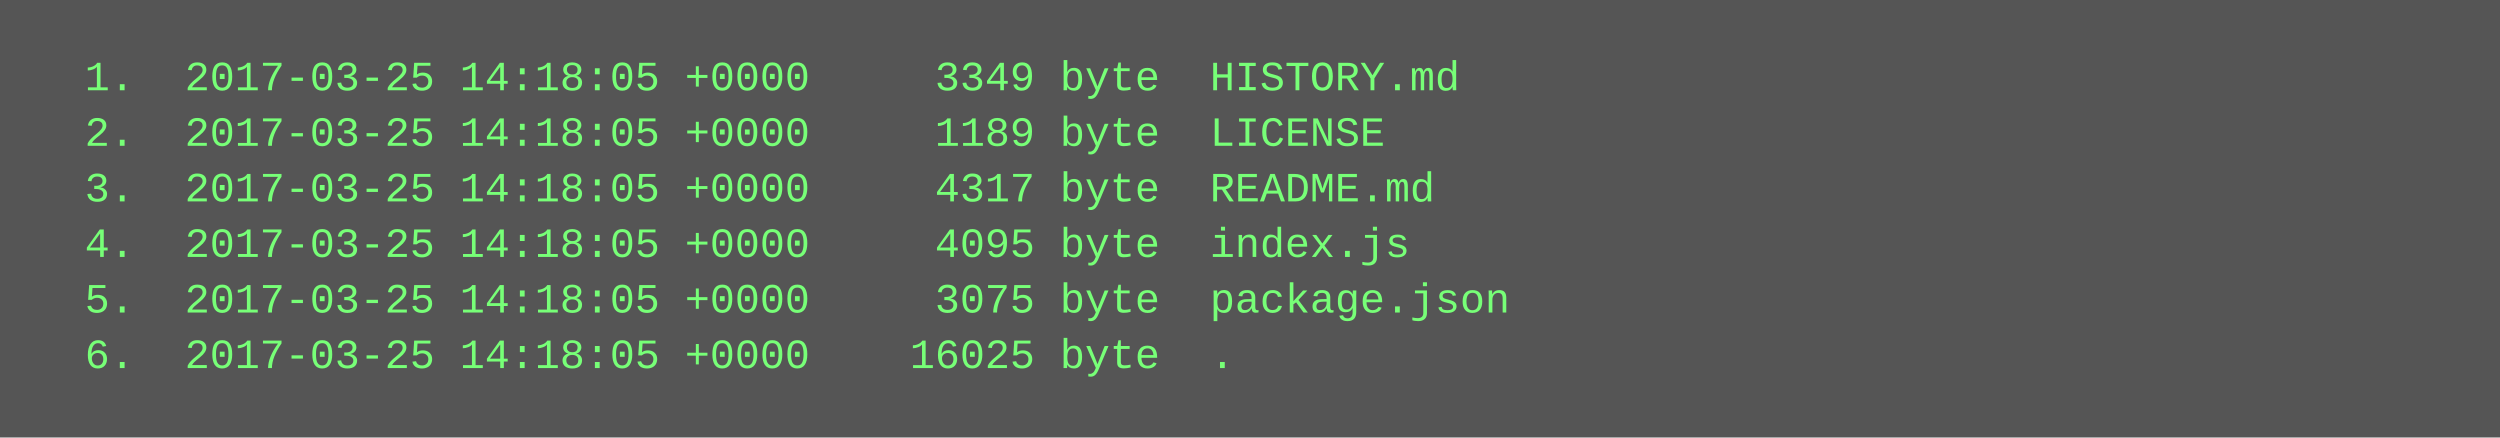
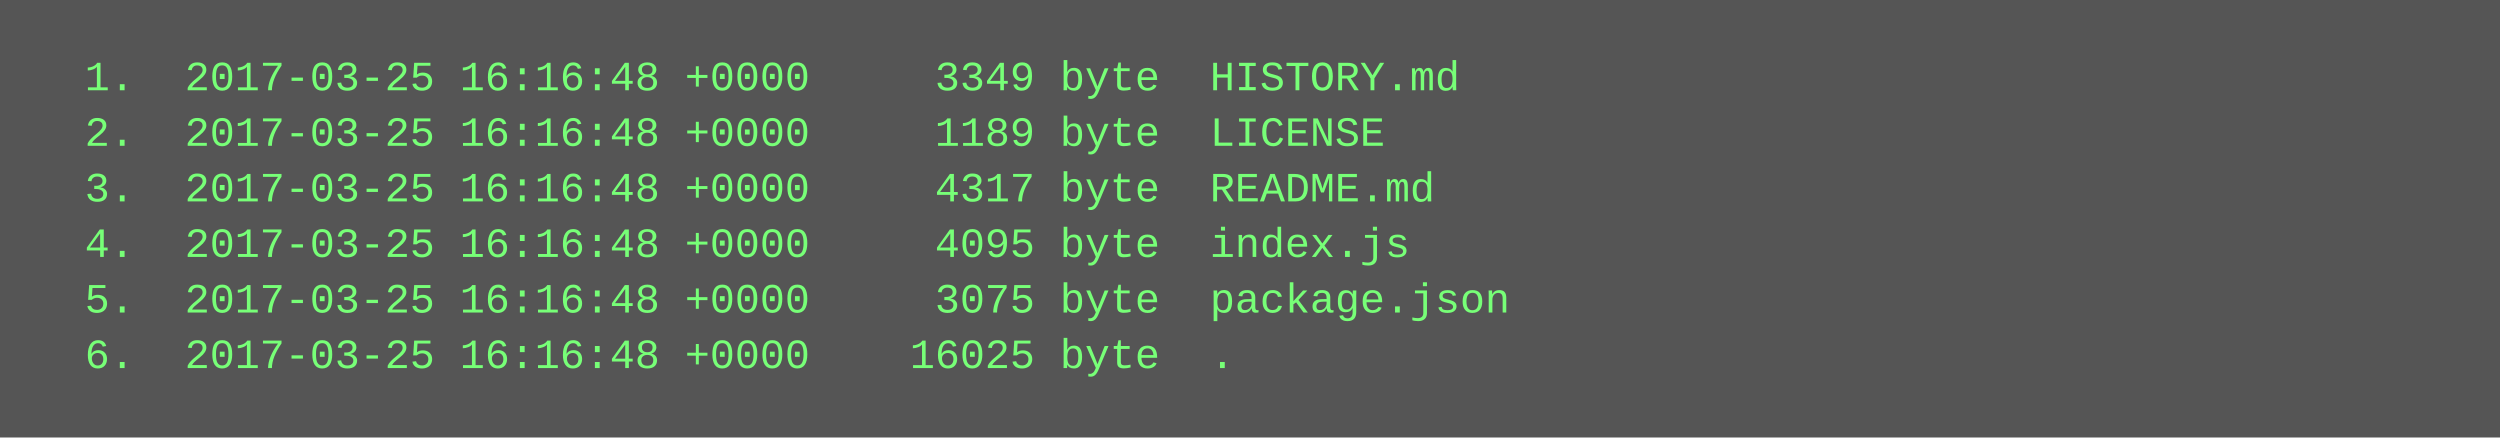
<svg xmlns="http://www.w3.org/2000/svg" height="126" width="720">
  <rect height="126" fill="#555" width="720" />
  <text fill="#7f7" font-family="Courier New" font-size="12" xml:space="preserve">
-     <tspan x="10" y="26">  1.  2017-03-25 14:18:05 +0000     3349 byte  HISTORY.md</tspan>
-     <tspan x="10" y="42">  2.  2017-03-25 14:18:05 +0000     1189 byte  LICENSE</tspan>
-     <tspan x="10" y="58">  3.  2017-03-25 14:18:05 +0000     4317 byte  README.md</tspan>
-     <tspan x="10" y="74">  4.  2017-03-25 14:18:05 +0000     4095 byte  index.js</tspan>
-     <tspan x="10" y="90">  5.  2017-03-25 14:18:05 +0000     3075 byte  package.json</tspan>
-     <tspan x="10" y="106">  6.  2017-03-25 14:18:05 +0000    16025 byte  .</tspan>
+     <tspan x="10" y="26">  1.  2017-03-25 16:16:48 +0000     3349 byte  HISTORY.md</tspan>
+     <tspan x="10" y="42">  2.  2017-03-25 16:16:48 +0000     1189 byte  LICENSE</tspan>
+     <tspan x="10" y="58">  3.  2017-03-25 16:16:48 +0000     4317 byte  README.md</tspan>
+     <tspan x="10" y="74">  4.  2017-03-25 16:16:48 +0000     4095 byte  index.js</tspan>
+     <tspan x="10" y="90">  5.  2017-03-25 16:16:48 +0000     3075 byte  package.json</tspan>
+     <tspan x="10" y="106">  6.  2017-03-25 16:16:48 +0000    16025 byte  .</tspan>
  </text>
</svg>
